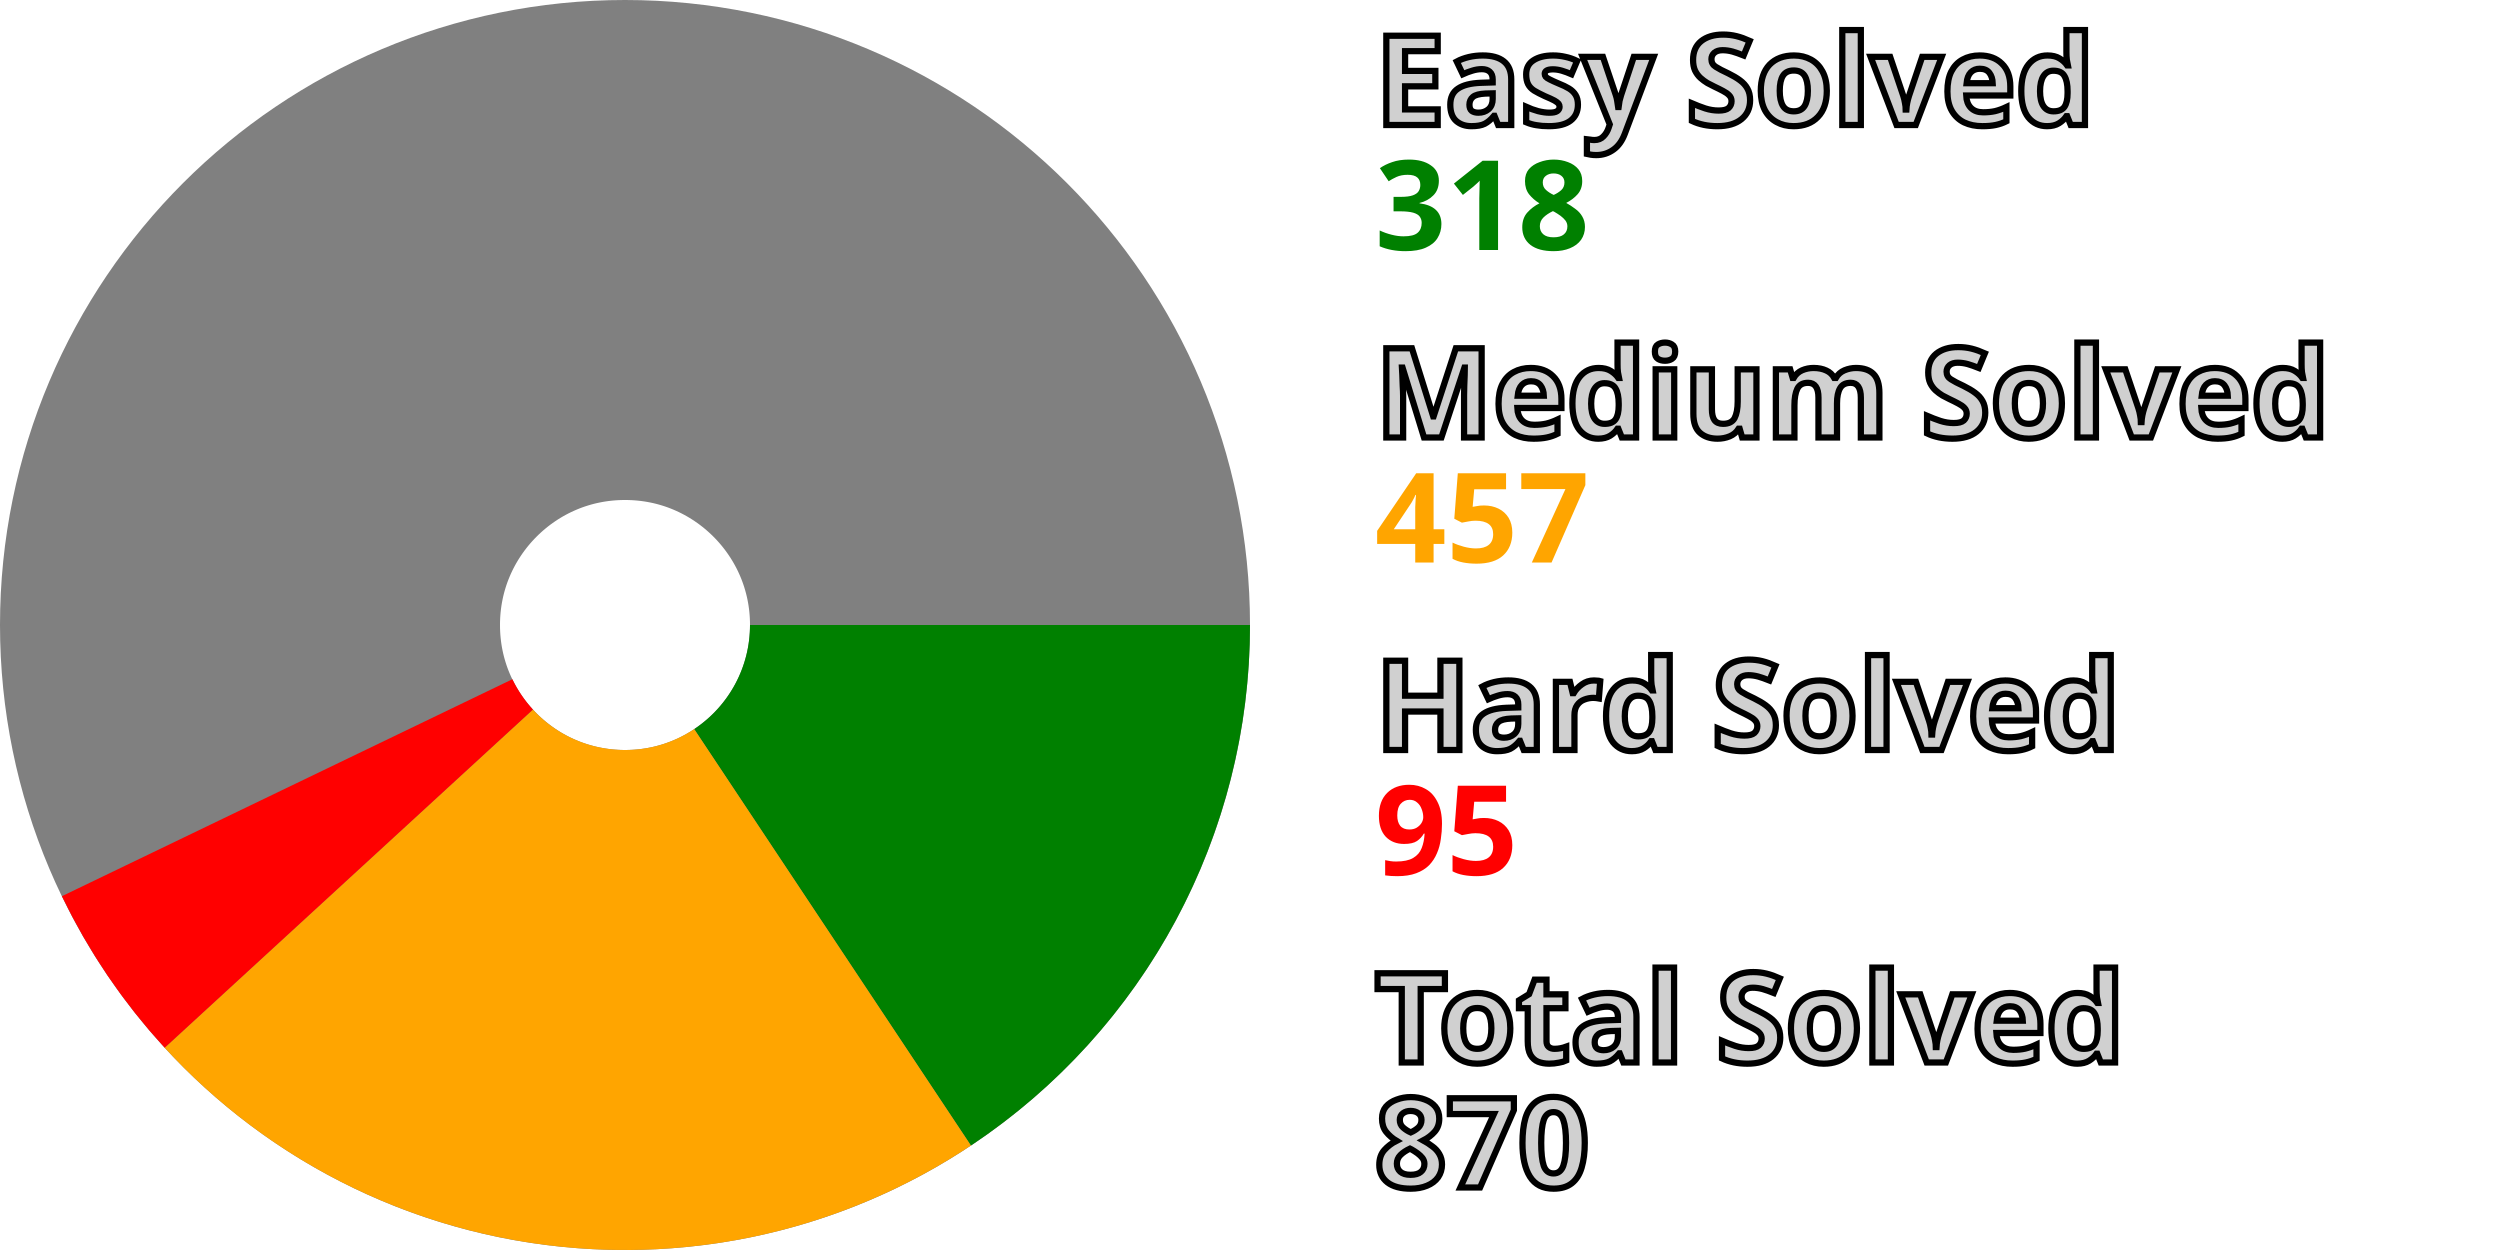
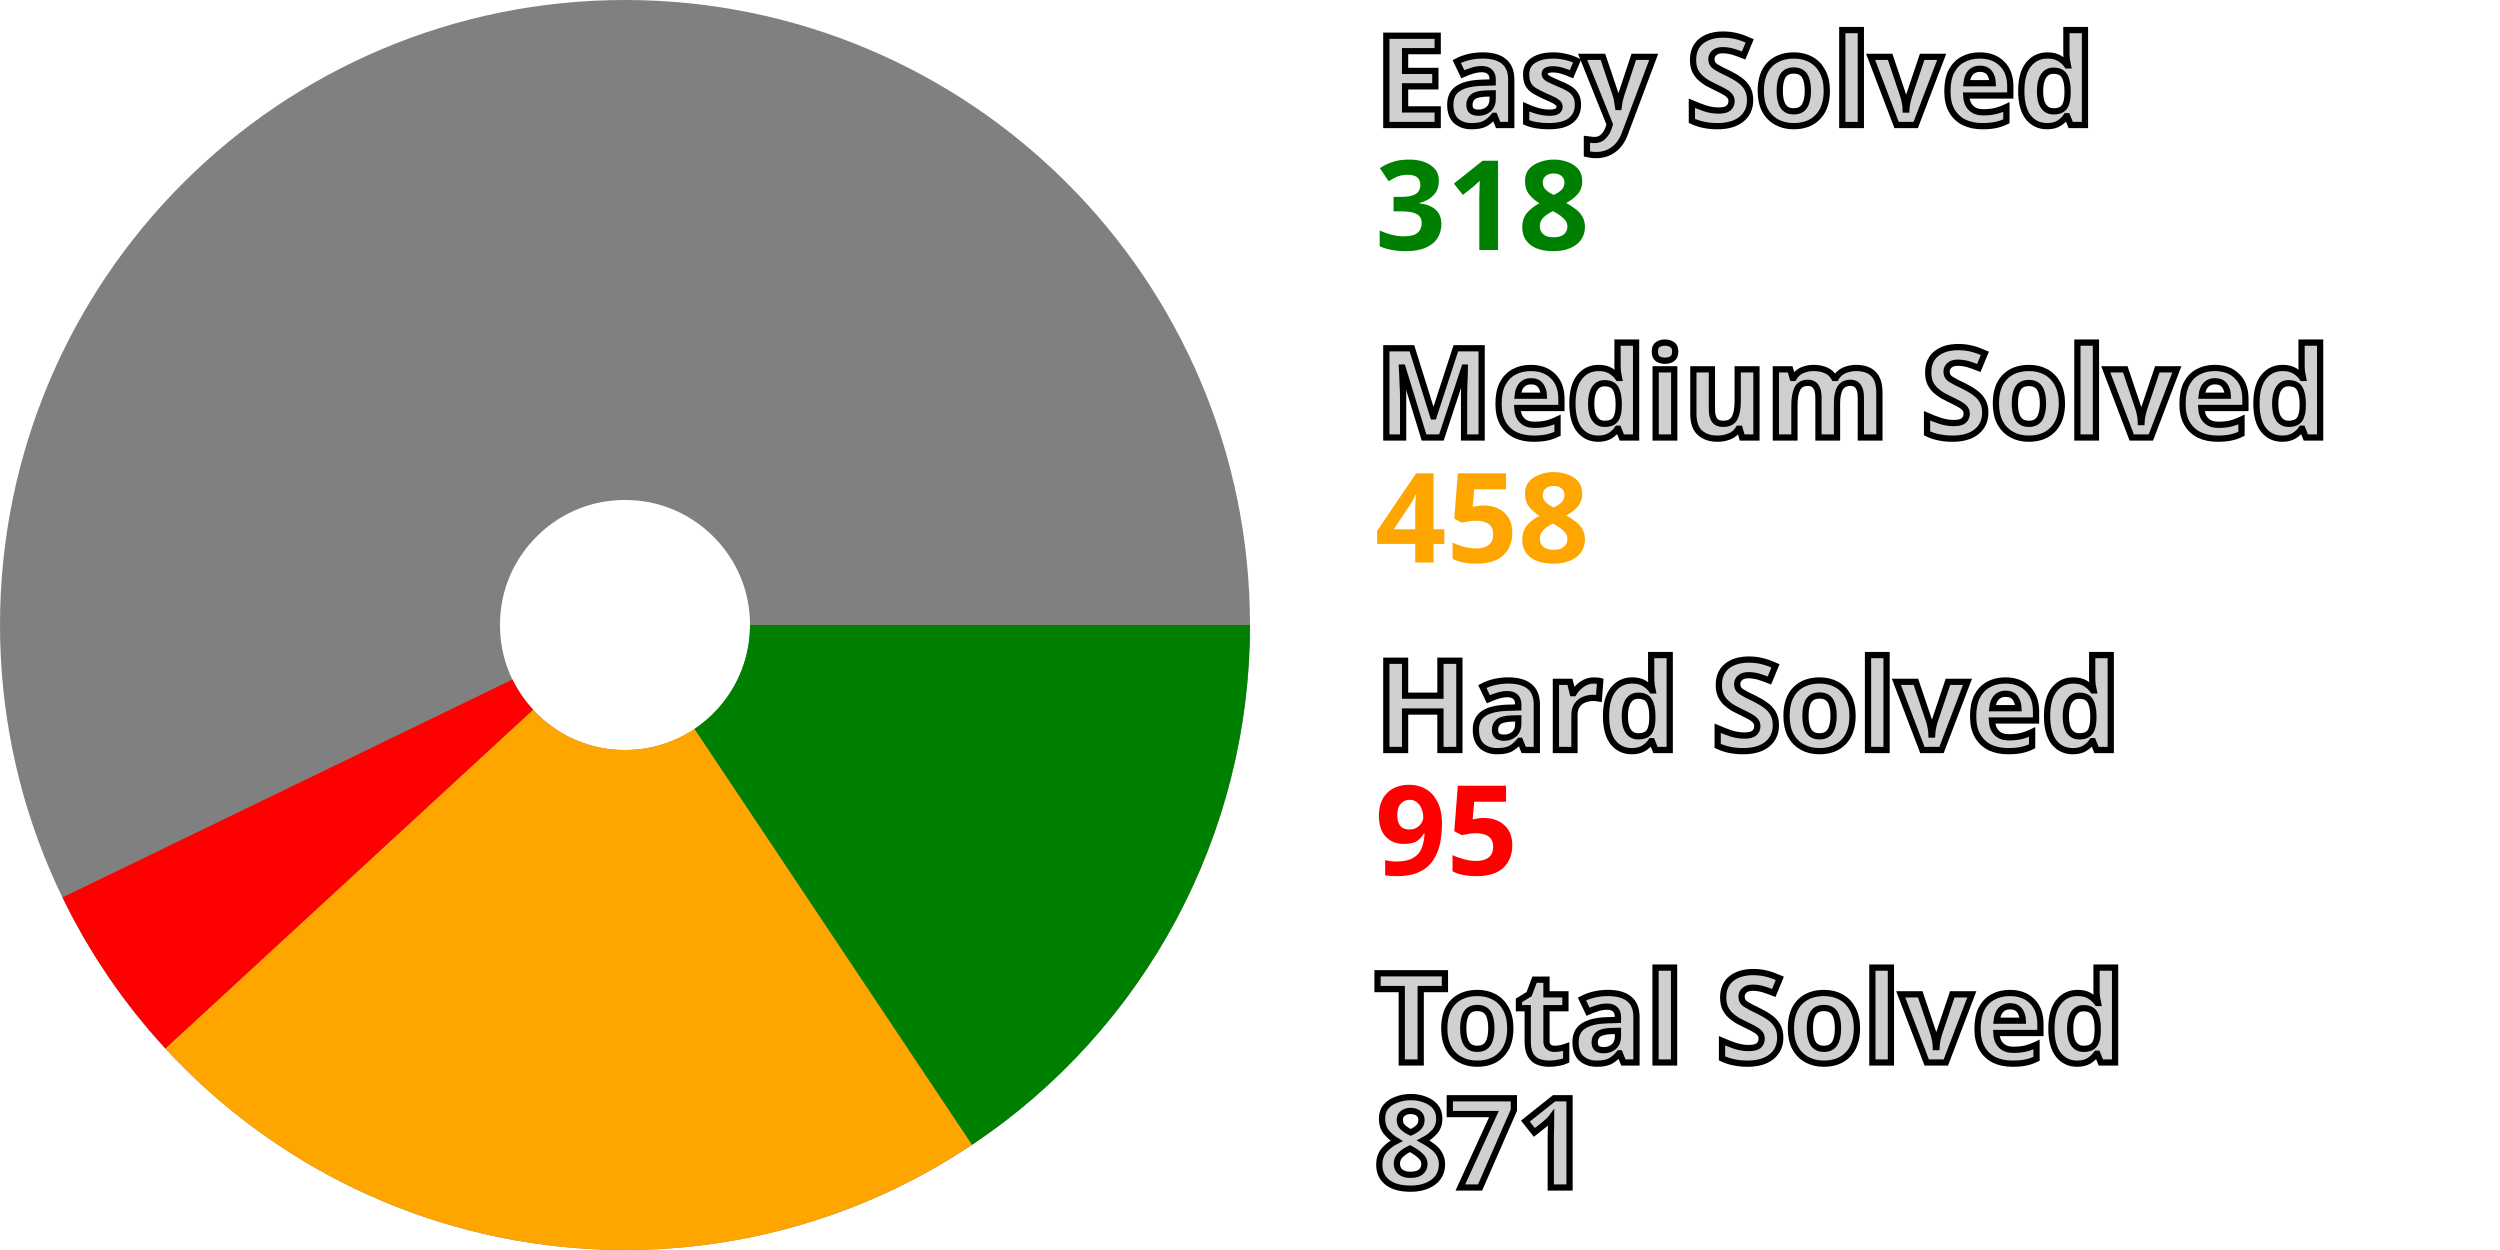
<svg xmlns="http://www.w3.org/2000/svg" width="200" height="100" viewBox="0 0 200 100" stroke-width="40" fill="none">
  <style>.small {font: bold 10px sans-serif; fill: #d0d0d0; stroke: black; stroke-width: 0.5px;}</style>
  <style>.esy {font: bold 10px sans-serif; fill: green;}</style>
  <style>.mdm {font: bold 10px sans-serif; fill: orange;}</style>
  <style>.hrd {font: bold 10px sans-serif; fill: red;}</style>
  <circle cx="50" cy="50" r="30.0" stroke="gray" />
-   <path d="M80.0 50 A 30.0 30.0, 0, 0, 1, 66.604 74.986" stroke="green" />
-   <path d="M66.604 74.986 A 30.0 30.0, 0, 0, 1, 27.903 70.291" stroke="orange" />
-   <path d="M27.903 70.291 A 30.0 30.0, 0, 0, 1, 22.971 63.017" stroke="red" />
+   <path d="M80.0 50 A 30.0 30.0, 0, 0, 1, 66.653 74.954" stroke="green" />
+   <path d="M66.653 74.954 A 30.0 30.0, 0, 0, 1, 27.937 70.327" stroke="orange" />
+   <path d="M27.937 70.327 A 30.0 30.0, 0, 0, 1, 23 63.076" stroke="red" />
  <text x="110.0" y="10.0" class="small">Easy Solved</text>
  <text x="110.0" y="20.0" class="esy">318</text>
  <text x="110.0" y="35.0" class="small">Medium Solved</text>
-   <text x="110.0" y="45.0" class="mdm">457</text>
+   <text x="110.0" y="45.0" class="mdm">458</text>
  <text x="110.0" y="60.0" class="small">Hard Solved</text>
  <text x="110.0" y="70.0" class="hrd">95</text>
  <text x="110.0" y="85.0" class="small">Total Solved</text>
-   <text x="110.0" y="95.0" class="small">870</text>
+   <text x="110.0" y="95.0" class="small">871</text>
</svg>
